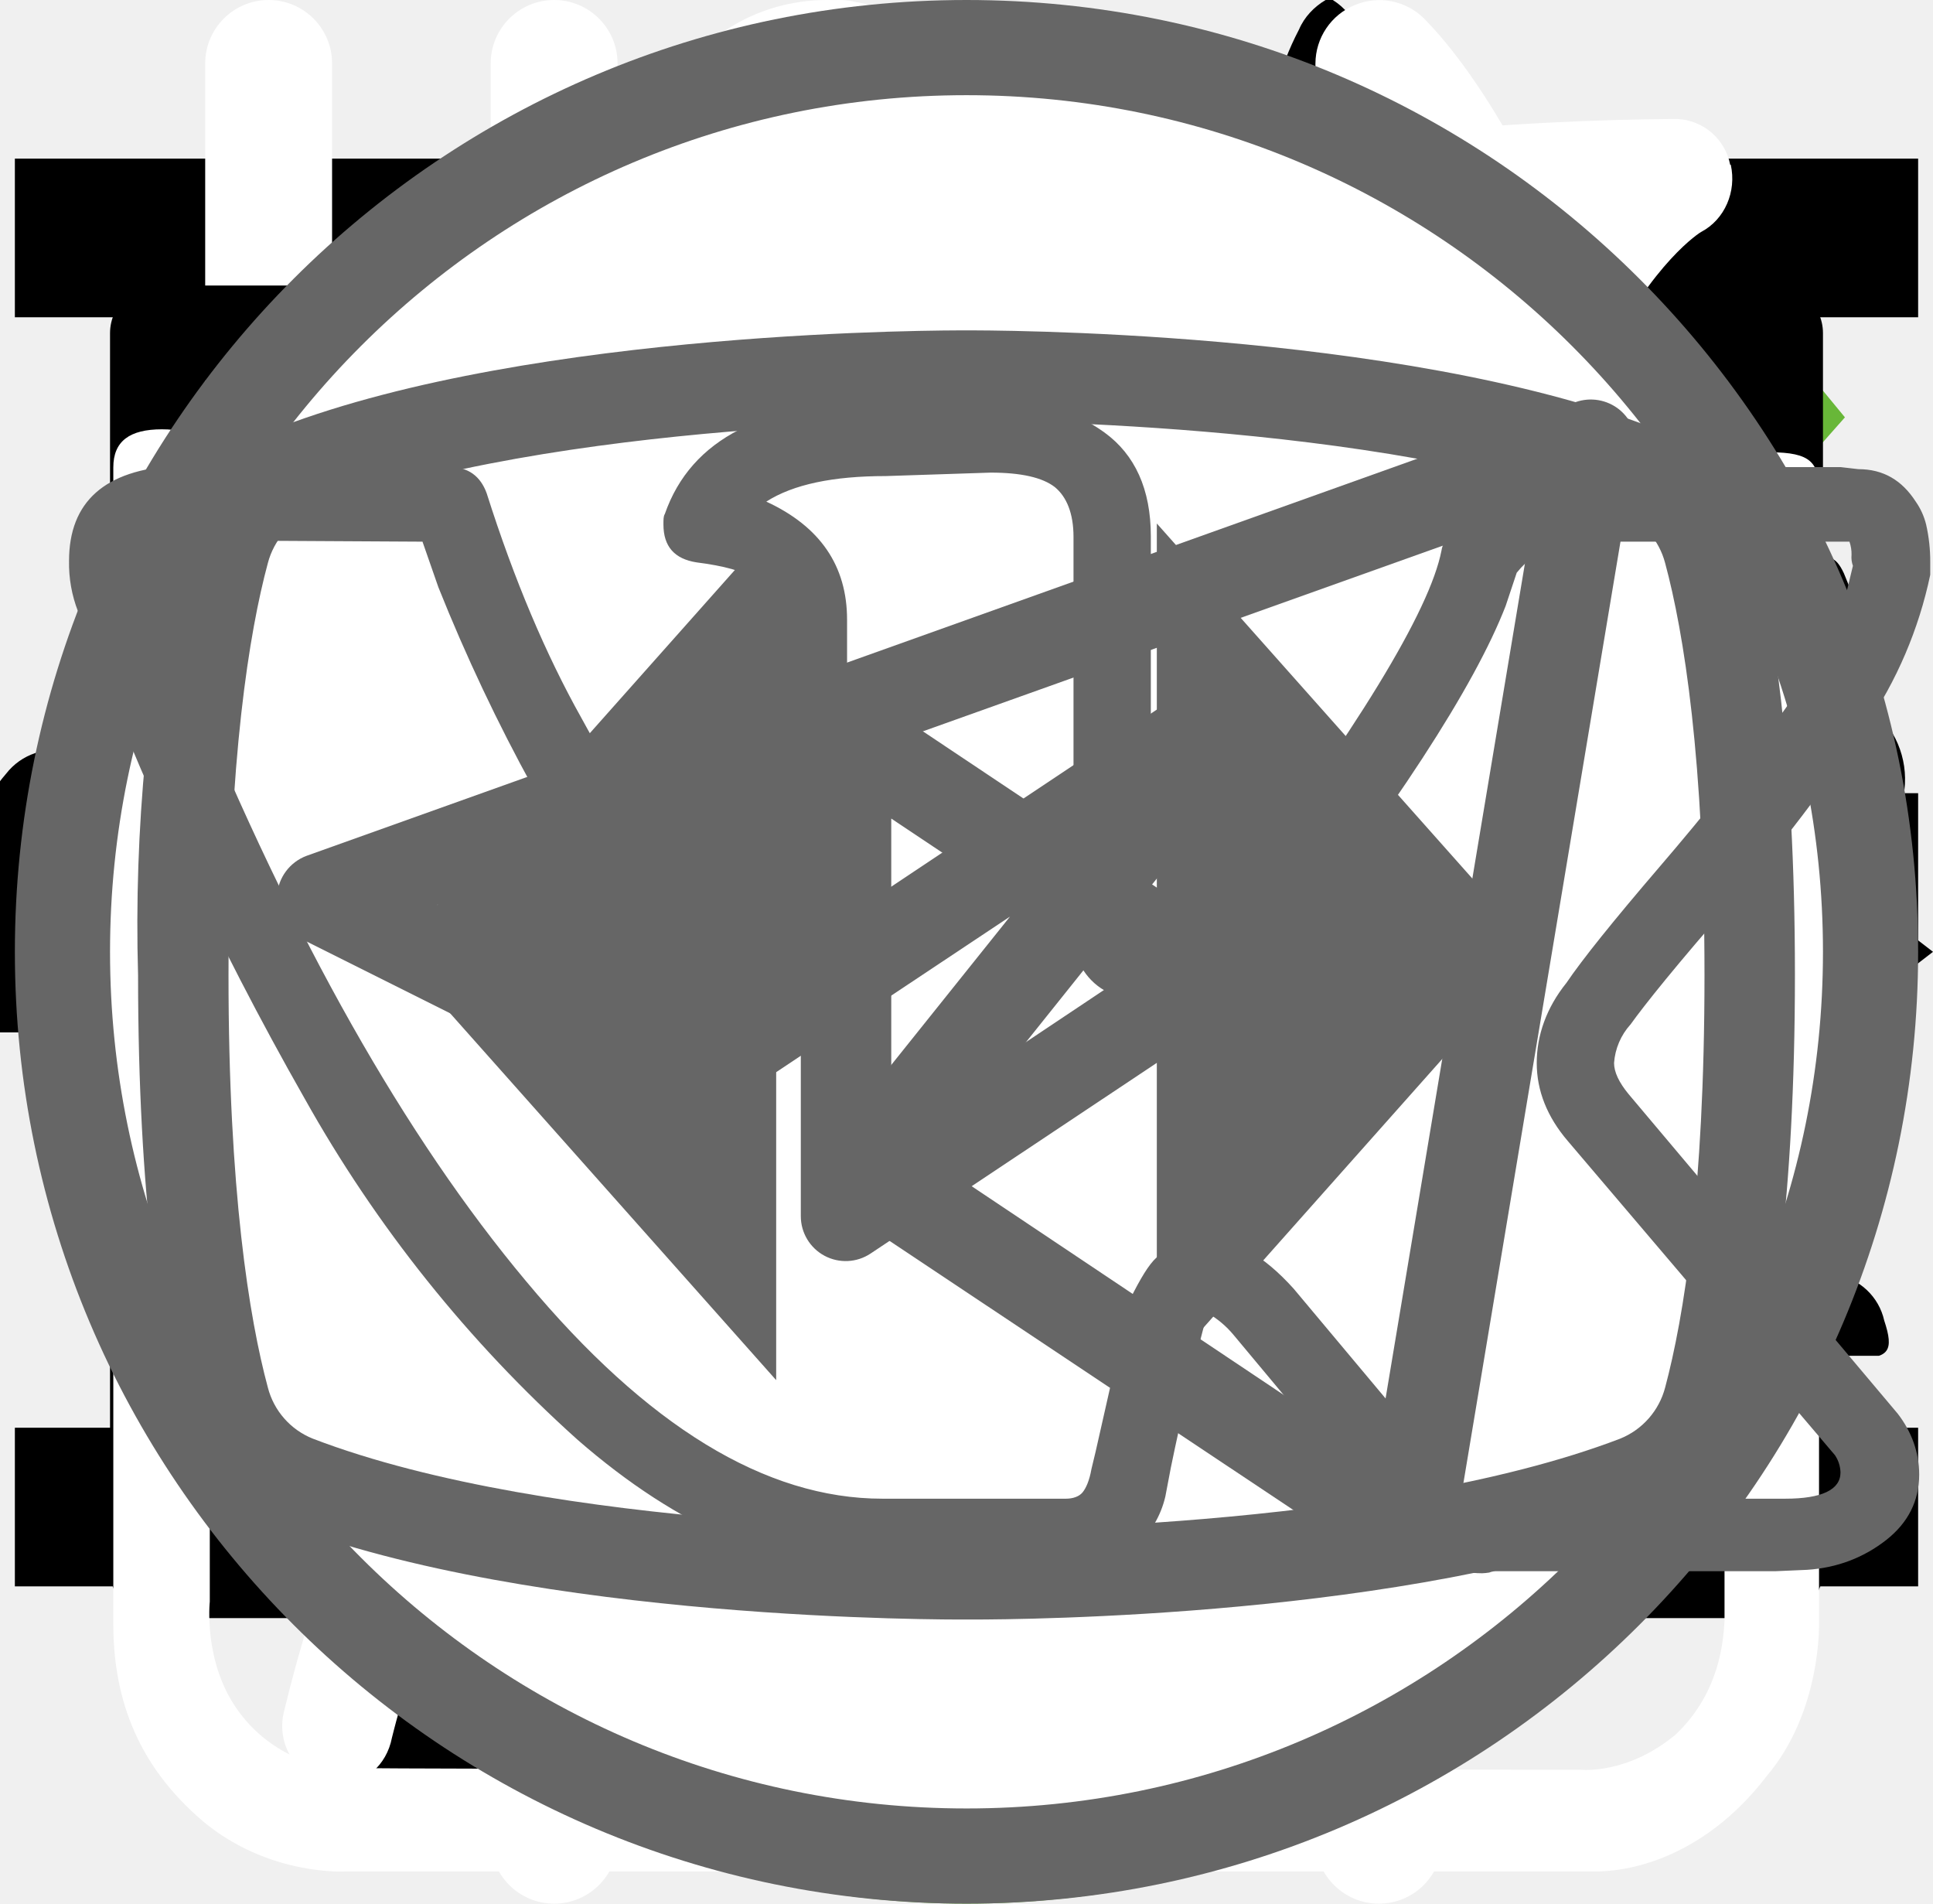
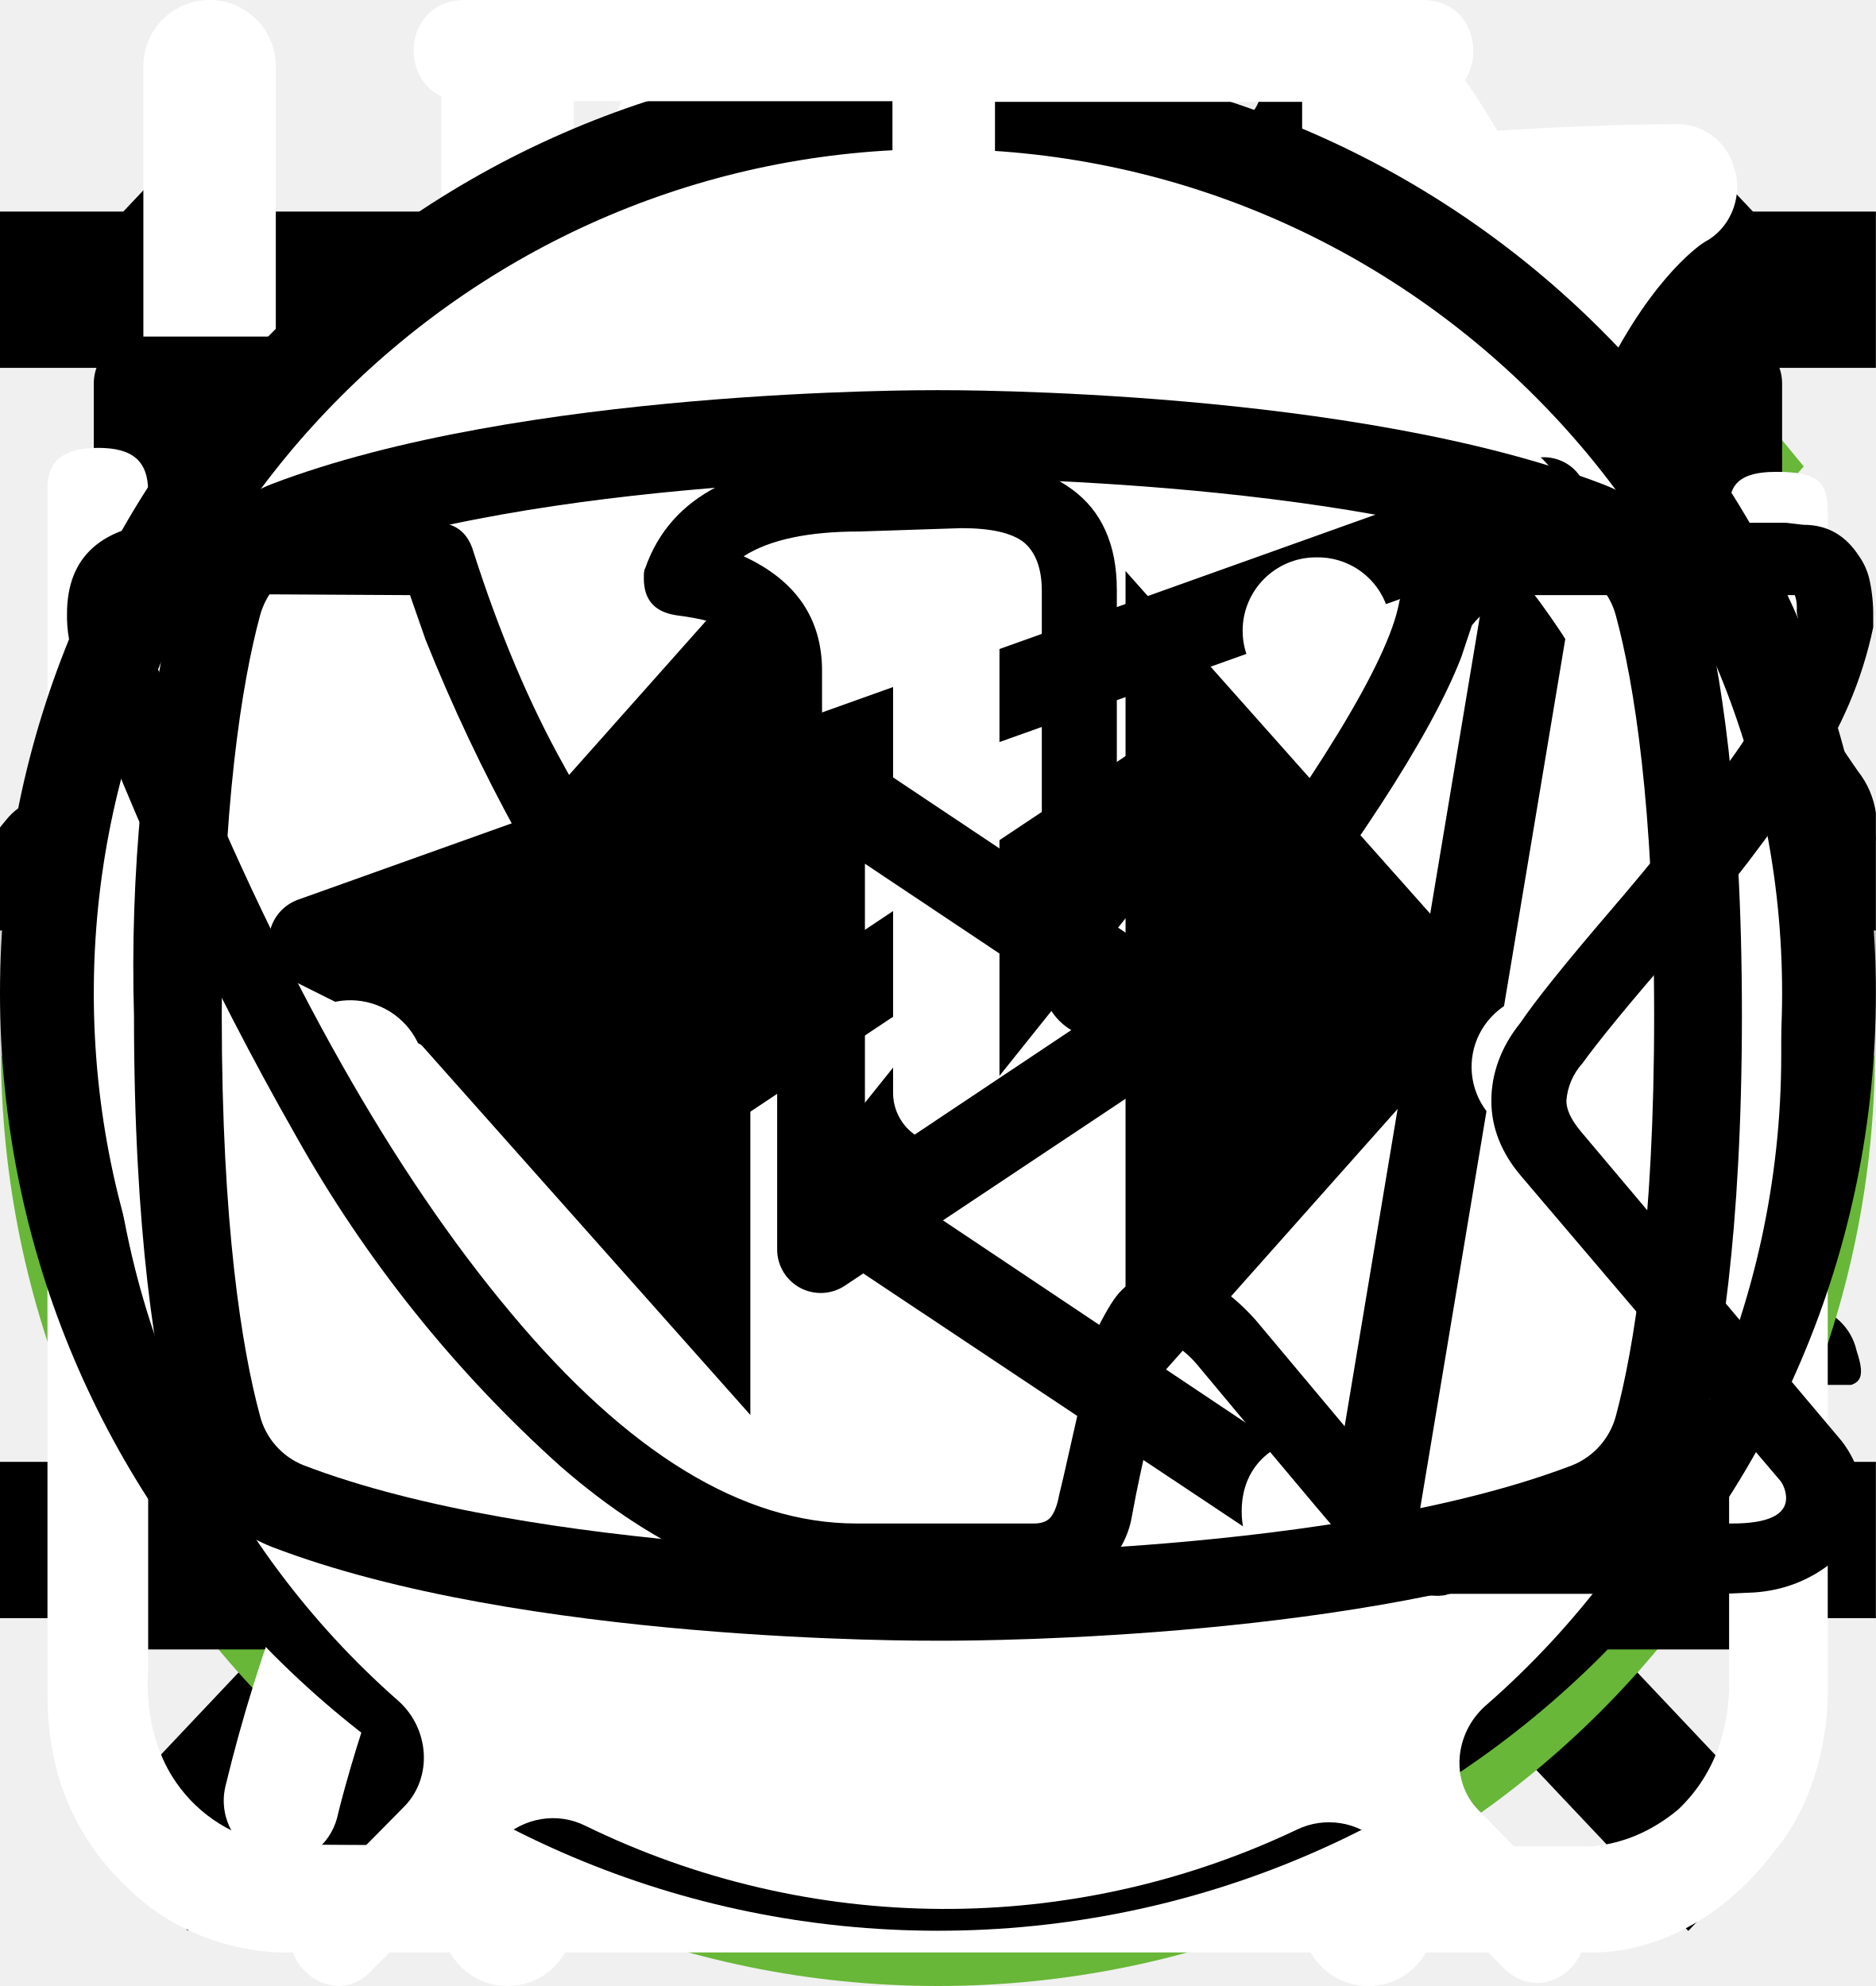
<svg xmlns="http://www.w3.org/2000/svg">
  <style>:root svg:not(:target){display:none}</style>
-   <svg viewBox="0 0 24 12" fill="none" id="arrow-icon">
-     <path stroke="#000" stroke-width="2" d="M0 6h18" />
-     <path d="m24 6-6.75 5.2v-10.4l6.75 5.2Z" fill="#000" />
+   <svg viewBox="0 0 32 12" fill="none" id="arrow-icon">
+     <path stroke="#000" stroke-width="2" d="M0 6h26" />
+     <path d="m32 6-6.75 5.2v-10.4l6.75 5.2Z" fill="#000" />
+   </svg>
+   <svg viewBox="0 0 20 20" fill="none" id="button-close">
+     <path transform="matrix(.68659 -.72705 .68659 .72705 2.002 20)" stroke="#000" stroke-width="1.5" d="M0-.75h24.76" />
+     <path transform="matrix(.68659 .72705 -.68659 .72705 1 2)" stroke="#000" stroke-width="1.5" d="M0-.75h24.76" />
  </svg>
  <svg viewBox="0 0 24 24" fill="none" id="button-toggle-mobile">
    <path stroke="#000" stroke-width="2" d="M0 3h24m-24 8h24m-24 8h24" />
  </svg>
  <svg viewBox="0 0 67 50" fill="none" id="cat-gain-mobile">
    <circle cx="33" cy="25" r="25" fill="#68B738" />
    <g clip-path="url(#cat-gain-mobile_0)">
      <path d="M60.56 13.88a7.6 7.6 0 0 1 2.25-2.3c.5-.35.8-.35 1.1.3.4.95.75 1.95.45 3a1.14 1.14 0 0 0 .2 1.05c.3.4.55.8.8 1.15a3.14 3.14 0 0 1 .45 3.1c-.18.5-.22 1.03-.1 1.55.1.5.1 1 0 1.5a1.87 1.87 0 0 1-1.35 1.6 2.6 2.6 0 0 0-1.6 1 .53.53 0 0 1-.45.25c-.6.1-2.1-1.25-2.1-1.85v-.3c.05-1.8-.05-1.95-1.7-2.7a2.2 2.2 0 0 1-.9-.6c-.3-.4-.7-.35-1.15-.2-.45.15-.7.45-.65.95.15 1.2.2 2.43.15 3.65 0 .14.04.27.1.4 1.55 2.25 2.15 4.9 2.9 7.45.6 1.95 1.7 3 3.7 3.15.32.02.64.07.95.15a2.08 2.08 0 0 1 1.7 1.6c.35 1.05.15 1.3-.9 1.3h-3.25c-.42.02-.83-.12-1.15-.4a5.86 5.86 0 0 0-1.7-1 3.63 3.63 0 0 1-1.7-1.3 14.3 14.3 0 0 0-2-2.25c-1.4-1.45-2.9-2.85-4.2-4.35a5.69 5.69 0 0 1-1.6-3.8c0-.45-.1-.65-.6-.45a.96.96 0 0 1-.5.15c-1.4 0-2.1.85-2.6 2.1-.45 1.05-1.05 2.05-1.6 3.1a5.2 5.2 0 0 0-.5 2.1c0 1.2.3 1.6 1.4 2 .7.25 1.35.5 1.7 1.2.4.8.3 1-.55 1.05h-3.4a.94.94 0 0 1-.95-.55l-.9-1.5a3.02 3.02 0 0 1-.35-2.7c.22-.87.23-1.78.05-2.65a4.21 4.21 0 0 1 .85-3.5c.3-.35.3-.5-.2-.6a25.03 25.03 0 0 1-5.95-2.1c-1.6-.6-1.9-.5-2.35 1.15-.4 1.4-.8 2.8-1.1 4.25-.35 1.6.05 3.1.55 4.6.2.6.8.55 1.25.7 1 .3 1.85.7 2.25 1.75.35.8.3.9-.55.9-.85 0-1.7-.05-2.6 0-.76.01-1.5-.23-2.1-.7-2.4-1.6-3.1-4.05-3.3-6.7-.1-1.65-1-2.95-2.05-4.2-.2-.25-.4-.35-.7-.15-1.07.59-2.2 1.1-3.35 1.5a13.36 13.36 0 0 0-6.1 4.4 5.32 5.32 0 0 0-1.1 2.55c-.15.9.1 1.3 1 1.55s1.35.75 1.45 1.7c.05.4-.1.6-.5.6h-4.05a.82.82 0 0 1-.65-.4 4.28 4.28 0 0 1-.95-2.75 25.3 25.3 0 0 1 .45-5.15 3.15 3.15 0 0 1 1.7-2.4c2.95-1.4 4.5-4.05 5.9-6.8.3-.55.05-.65-.45-.6-1.4.2-2.73.74-3.85 1.6a35.31 35.31 0 0 0-4.15 3.55 8.33 8.33 0 0 1-5.15 2.45c-3.65.2-5.35-1.85-5.2-5.15.03-1.13.46-2.2 1.2-3.05a2.13 2.13 0 0 1 2.25-.75c.75.2.95.6.65 1.35-.15.3-.35.55-.5.85-.22.3-.39.64-.5 1-.55 1.5.2 2.55 1.75 2.7 1.65.15 3-.55 4.25-1.55 1.5-1.2 2.85-2.6 4-4.15a10.4 10.4 0 0 1 7.2-4.05c1.15-.15 2.15-.65 3.25-.95a20.7 20.7 0 0 1 6.35-.9 6.5 6.5 0 0 0 2.9-.55c2.45-1 5-1 7.55-.5 2 .4 4 .9 5.95 1.4 1.16.21 2.35.18 3.5-.1 2.2-.56 4.44-.9 6.7-1a9.08 9.08 0 0 1 4.3.85c1 .45 1 .45.75 1.4Z" fill="#000" />
    </g>
    <defs>
      <clipPath id="cat-gain-mobile_0">
        <path fill="#fff" transform="translate(0 11)" d="M0 0h67v28h-67z" />
      </clipPath>
    </defs>
  </svg>
-   <svg viewBox="0 0 50 53" fill="none" id="cat-less-mobile">
+   <svg viewBox="0 0 268 200" fill="none" id="cat-gain-tablet">
+     <circle cx="134" cy="100" r="100" fill="#68B738" />
+     <g clip-path="url(#cat-gain-tablet_0)">
+       <path d="M246.24 55.51a30.4 30.4 0 0 1 9-9.2c2-1.4 3.2-1.4 4.4 1.2 1.6 3.8 3 7.8 1.8 12a4.59 4.59 0 0 0 .8 4.2c1.2 1.6 2.2 3.2 3.2 4.6a12.54 12.54 0 0 1 1.8 12.4 10.86 10.86 0 0 0-.4 6.2c.4 1.98.4 4.02 0 6a7.5 7.5 0 0 1-5.4 6.4 10.42 10.42 0 0 0-6.4 4 2.09 2.09 0 0 1-1.8 1c-2.4.4-8.4-5-8.4-7.4v-1.2c.2-7.2-.2-7.8-6.8-10.8a8.78 8.78 0 0 1-3.6-2.4c-1.2-1.6-2.8-1.4-4.6-.8-1.8.6-2.8 1.8-2.6 3.8.6 4.85.8 9.73.6 14.6.01.56.15 1.1.4 1.6 6.2 9 8.6 19.6 11.6 29.8 2.4 7.8 6.8 12 14.8 12.6 1.28.1 2.55.3 3.8.6a8.32 8.32 0 0 1 6.8 6.4c1.4 4.2.6 5.2-3.6 5.2h-13a6.48 6.48 0 0 1-4.6-1.6 23.39 23.39 0 0 0-6.8-4 14.53 14.53 0 0 1-6.8-5.2 57.16 57.16 0 0 0-8-9c-5.6-5.8-11.6-11.4-16.8-17.4a22.77 22.77 0 0 1-6.4-15.2c0-1.8-.4-2.6-2.4-1.8-.6.38-1.3.6-2 .6-5.6 0-8.4 3.4-10.4 8.4-1.8 4.2-4.2 8.2-6.4 12.4a20.8 20.8 0 0 0-2 8.4c0 4.8 1.2 6.4 5.6 8 2.8 1 5.4 2 6.8 4.8 1.6 3.2 1.2 4-2.2 4.2h-13.6a3.76 3.76 0 0 1-3.8-2.2l-3.6-6a12.1 12.1 0 0 1-1.4-10.8c.86-3.47.93-7.1.2-10.6a16.84 16.84 0 0 1 3.4-14c1.2-1.4 1.2-2-.8-2.4a100.17 100.17 0 0 1-23.74-8.25.2.2 0 0 1-.06-.15c-6.4-2.4-7.6-2-9.4 4.6-1.6 5.6-3.2 11.2-4.4 17-1.4 6.4.2 12.4 2.2 18.4.8 2.4 3.2 2.2 5 2.8 4 1.2 7.4 2.8 9 7 1.4 3.2 1.2 3.6-2.2 3.6-3.4 0-6.8-.2-10.4 0-3.04.06-6-.93-8.4-2.8-9.6-6.4-12.4-16.2-13.2-26.8-.4-6.6-4-11.8-8.2-16.8-.8-1-1.6-1.4-2.8-.6a88.63 88.63 0 0 1-13.4 6 53.42 53.42 0 0 0-24.4 17.6 21.26 21.26 0 0 0-4.4 10.2c-.6 3.6.4 5.2 4 6.2s5.4 3 5.8 6.8c.2 1.6-.4 2.4-2 2.4h-16.2a3.3 3.3 0 0 1-2.6-1.6c-2.52-3.1-3.86-7-3.8-11-.1-6.9.5-13.8 1.8-20.6a12.6 12.6 0 0 1 6.8-9.6c11.8-5.6 18-16.2 23.6-27.2 1.2-2.2.2-2.6-1.8-2.4-5.6.78-10.9 2.98-15.4 6.4-5.9 4.3-11.45 9.05-16.6 14.2a33.34 33.34 0 0 1-20.6 9.8c-14.6.8-21.4-7.4-20.8-20.6.13-4.5 1.83-8.81 4.8-12.2a8.5 8.5 0 0 1 9-3c3 .8 3.8 2.4 2.6 5.4-.6 1.2-1.4 2.2-2 3.4a15 15 0 0 0-2 4c-2.2 6 .8 10.2 7 10.8 6.6.6 12-2.2 17-6.2a89.88 89.88 0 0 0 16-16.6 41.58 41.58 0 0 1 28.8-16.2c4.6-.6 8.6-2.6 13-3.8a83.01 83.01 0 0 1 25.4-3.6 26 26 0 0 0 11.6-2.2c9.8-4 20-4 30.2-2 8 1.6 16 3.6 23.8 5.6 4.64.87 9.41.73 14-.4a135.6 135.6 0 0 1 26.8-4c5.92-.28 11.83.88 17.2 3.4 4 1.8 4 1.8 3 5.6Z" fill="#000" />
+     </g>
+     <defs>
+       <clipPath id="cat-gain-tablet_0">
+         <path fill="#fff" transform="translate(0 44)" d="M0 0h268v112h-268z" />
+       </clipPath>
+     </defs>
+   </svg>
+   <svg viewBox="0 0 50 53" fill="none" id="cat-less">
    <circle cx="25" cy="28" r="25" fill="#68B738" />
-     <g clip-path="url(#cat-less-mobile_0)">
+     <g clip-path="url(#cat-less_0)">
      <path d="M35.2 0h-.2c-.32.19-.59.47-.74.82a8.03 8.03 0 0 0-.67 1.76.84.84 0 0 1-.76.69 3.77 3.77 0 0 0-2.69 1.95c-.37.66-.69 1.35-.95 2.06-.73 1.9-1.29 3.85-1.98 5.77-.32.87-.34.87-1.32.87-1.16 0-1.08-.18-1.1 1.1 0 .41.13.62.56.6.13 0 .33-.07.39.1.05.18-.13.26-.23.36a4.63 4.63 0 0 1-2.23 1.26c-.97.26-1.97.47-2.92.79-2.45.82-4.7 1.96-6.46 3.9a14.44 14.44 0 0 0-2.44 4.04c-1.89 4.46-2.8 9.15-3.51 13.88a97.06 97.06 0 0 0-.75 6.7c-.1 1.1-.2 2.23-.2 3.35h17.14c.03-.23-.01-.46-.12-.66a2.58 2.58 0 0 0-1.97-1.58c-.36-.08-.4-.2-.18-.48.36-.48.64-1.02.82-1.6.84-2.47 1.16-5.06 1.57-7.62.23-1.96.83-3.85 1.77-5.59a11.13 11.13 0 0 1 2.87-3.28c.43-.32.45-.32.52.23.05.36.06.74.09 1.11a48.2 48.2 0 0 1-.1 7.31c-.2 1.88-.22 3.78-.07 5.67.2 2.2.59 4.36 1.16 6.49h6.84a2.8 2.8 0 0 0-2.18-2.29c-.64-.1-1.3-.07-1.93.1-.31.08-.44 0-.46-.33-.22-2.73-.04-5.47.51-8.16a91.8 91.8 0 0 0 1.57-9.37c.14-1.27.54-2.5 1.18-3.6.6-1.1 1.14-2.23 1.74-3.33a3.03 3.03 0 0 0 .22-2.67c-.14-.37-.27-.74-.44-1.1-.52-1-1.03-2-1.5-3-.26-.52-.2-.59.36-.6.84 0 .84 0 .86-.85v-.34c0-.35-.14-.55-.52-.51h-.78c-.36 0-.46-.15-.37-.52a3.22 3.22 0 0 1 2.64-2.28 11.3 11.3 0 0 1 3.4.22.51.51 0 0 0 .65-.33 40 40 0 0 1 .66-1.55.52.52 0 0 0-.05-.58c-1.65-2.1-3.43-4.05-5.87-5.3a.77.77 0 0 1-.45-.58 9.8 9.8 0 0 0-.65-2.14 1.8 1.8 0 0 0-.73-.89Z" fill="#000" />
    </g>
    <defs>
-       <clipPath id="cat-less-mobile_0">
+       <clipPath id="cat-less_0">
        <path fill="#fff" transform="translate(7)" d="M0 0h36v50h-36z" />
      </clipPath>
    </defs>
  </svg>
  <svg viewBox="0 0 26 26" fill="none" id="checked-icon">
    <path d="m10 19.5-7.6-8.6-1.4 1.58 9 10.19 15-16.97-1.4-1.7-13.6 15.5Z" fill="#68B738" />
  </svg>
  <svg viewBox="0 0 26 30" fill="none" id="eat-icon">
    <path fill-rule="evenodd" clip-rule="evenodd" d="M19.12.08a1 1 0 0 1 1.09.21c.9.91 2.1 2.88 3.06 5.92a42.6 42.6 0 0 1 1.73 12.79 1 1 0 0 1-1 1h-3.5v9a1 1 0 1 1-2 0v-28a1 1 0 0 1 .62-.92Zm1.38 17.92h2.5a39.62 39.62 0 0 0-1.64-11.19 22.4 22.4 0 0 0-.86-2.3v13.49Zm-14-18a1 1 0 0 1 1 1v28a1 1 0 1 1-2 0v-28a1 1 0 0 1 1-1Z" fill="#fff" />
    <path fill-rule="evenodd" clip-rule="evenodd" d="M2 0a1 1 0 0 1 1 1v5.5c0 .56.2 1.32.7 1.92.48.56 1.31 1.08 2.8 1.08a1 1 0 1 1 0 2 5.41 5.41 0 0 1-4.33-1.8 5.07 5.07 0 0 1-1.17-3.2v-5.5a1 1 0 0 1 1-1Z" fill="#fff" />
    <path fill-rule="evenodd" clip-rule="evenodd" d="M11 0a1 1 0 0 0-1 1v5.5c0 .56-.2 1.32-.7 1.92-.48.56-1.31 1.08-2.8 1.08a1 1 0 0 0 0 2 5.4 5.4 0 0 0 4.33-1.8 5.07 5.07 0 0 0 1.17-3.2v-5.5a1 1 0 0 0-1-1Z" fill="#fff" />
  </svg>
  <svg viewBox="0 0 20 20" fill="none" id="email-icon">
    <path d="M1.5 8.5v8h17v-8m-17-5h17v2l-8.5 6-8.5-6v-2Z" stroke="#000" stroke-linecap="round" stroke-linejoin="round" />
  </svg>
  <svg viewBox="0 0 30 32" fill="none" id="leaf-icon">
    <g clip-path="url(#leaf-icon_0)">
      <path d="M27.84 2.77a.95.95 0 0 0-.9-.77h-.01c-4.94.03-16.95.92-21.8 8.38-2.51 3.88-2.73 8.91-.64 14.96l.07.13a25.93 25.93 0 0 0-1.04 3.32 1 1 0 0 0 .72 1.19l.2.02c.43 0 .81-.32.9-.79.03-.1 2.42-10.37 10.86-16.38.43-.3.55-.93.26-1.38a.9.9 0 0 0-1.3-.28c-4.79 3.4-7.74 8-9.47 11.65-1.24-4.57-.92-8.37.99-11.3 3.74-5.76 12.62-7.15 17.98-7.45-1.16 1.8-2.41 5.1-2.41 10.93 0 3.12-.83 5.52-2.47 7.14-2.62 2.6-6.88 2.83-10 2.58-.51-.04-.96.38-1 .93-.04.55.35 1.03.86 1.07.63.05 1.3.08 1.98.08 3.18 0 6.87-.66 9.43-3.2 2.04-2 3.07-4.9 3.07-8.6 0-9.1 3.22-11.1 3.23-11.1.4-.21.6-.68.5-1.13Z" fill="#fff" />
    </g>
    <defs>
      <clipPath id="leaf-icon_0">
        <path fill="#fff" d="M0 0h30v32h-30z" />
      </clipPath>
    </defs>
  </svg>
  <svg viewBox="0 0 20 20" fill="none" id="phone-icon">
    <path d="M10 10h8.5m0 0-2.5-2.5m2.5 2.5-2.5 2.5m-7.5-10v5h-3v5h3v5h-2.5c-1.5 0-2.5-1-2.5-2.5v-10c0-1.5 1-2.5 2.5-2.5h2.5Z" stroke="#000" stroke-linecap="round" stroke-linejoin="round" />
  </svg>
-   <svg viewBox="0 0 27 29" fill="none" id="powder_icon">
+   <svg viewBox="0 0 30 30" fill="none" id="plus">
+     <path stroke="#D3D3D3" stroke-width="2" d="M15 0v30m15-15h-30" />
+   </svg>
+   <svg viewBox="0 0 27 29" fill="none" id="powder-icon">
    <path d="M11.38 0c-1.64 0-2.9 1.36-2.9 3.08s1.26 3.08 2.9 3.08c1.63 0 2.9-1.36 2.9-3.08s-1.27-3.08-2.9-3.08Zm0 1.18c1 0 1.72.84 1.72 1.9 0 1-.8 1.9-1.72 1.9-1 0-1.73-.84-1.73-1.9 0-1 .78-1.9 1.72-1.9Zm-10.88 23.56c0 1.18.4 2.18 1.36 3 1 .84 2.17.77 2.17.77h19.04c.77 0 1.8-.38 2.62-1.45.85-1 .8-2.36.8-2.36v-17.21c0-.44-.12-.6-.75-.6-.64 0-.69.27-.69.59v17.22c-.02.3-.07 1.08-.74 1.72-.74.62-1.45.54-1.45.54s-18.13 0-19.03-.03a2.14 2.14 0 0 1-1.45-.9c-.51-.73-.41-1.63-.41-1.63v-17.22c0-.46-.24-.64-.73-.64s-.74.18-.74.58v17.62Zm16.31-16.31c-1.08.23-2.17.38-4.26 2.35-2.08 2-3.62 1.9-5.16 1.82-1.54-.1-3.17-1.54-3.45-1.9-.33-.36-.9-.12-1.08.11-.16.24-.16.64.1 1 1.27 1.18 2.45 2.08 4.72 2.26a7.5 7.5 0 0 0 5.89-2.26c1.45-1.45 2.17-1.72 3.26-1.9a6.3 6.3 0 0 1 5.08 1.26c1 1.1 1.26.78 1.54.48.54-.72-.23-1.27-1.1-1.9a7.24 7.24 0 0 0-5.52-1.28l-.02-.04Zm-9.06 7.16c-1.18 0-2.08 1-2.08 2.26 0 1.27.9 2.27 2.08 2.27 1.18 0 2.08-1 2.08-2.27s-.9-2.26-2.08-2.26Zm11.78.78c-1.54 0-2.8 1.36-2.8 2.99 0 1.63 1.26 2.99 2.8 2.99 1.54 0 2.81-1.36 2.81-3 0-1.62-1.27-2.98-2.8-2.98Zm0 1.45c.8 0 1.45.7 1.45 1.54a1.5 1.5 0 0 1-1.45 1.54c-.8 0-1.45-.7-1.45-1.54 0-.86.65-1.54 1.45-1.54Z" fill="#fff" />
  </svg>
  <svg viewBox="0 0 78 81" fill="none" id="present-icon">
    <path d="M64.02 35.63h-49.99a3.18 3.18 0 0 1-3.18-3.16v-9.47a3.18 3.18 0 0 1 3.18-3.16h49.98a3.17 3.17 0 0 1 3.19 3.16v9.47a3.17 3.17 0 0 1-3.18 3.16Zm-49.99-13.37c-.4 0-.74.34-.74.74v9.47c0 .4.33.74.74.74h49.98c.41 0 .75-.33.75-.74v-9.47c0-.4-.34-.74-.75-.74h-49.98Z" fill="#fff" />
    <path d="M57.04 68.08h-36.04a6.11 6.11 0 0 1-6.13-6.09v-27.57c0-.67.55-1.21 1.22-1.21.68 0 1.22.54 1.22 1.21v27.57a3.68 3.68 0 0 0 3.69 3.67h36.04a3.68 3.68 0 0 0 3.7-3.67v-27.57a1.22 1.22 0 0 1 2.44 0v27.57a6.11 6.11 0 0 1-6.14 6.1Z" fill="#fff" />
    <path d="M39.02 68.08c-.67 0-1.22-.54-1.22-1.2v-32.46c0-.67.55-1.21 1.22-1.21.68 0 1.22.54 1.22 1.21v32.45c0 .67-.54 1.21-1.22 1.21Zm-15.21-45.82a7.81 7.81 0 0 1-3.17-10.6 7.9 7.9 0 0 1 10.66-3.16c5.82 3.13 8.96 11.86 9.09 12.23l-2.3.8c-.03-.08-2.96-8.22-7.95-10.9a5.45 5.45 0 0 0-7.36 2.17 5.4 5.4 0 0 0 2.2 7.33l-1.17 2.13Z" fill="#fff" />
    <path d="m54.23 22.26-1.16-2.14a5.38 5.38 0 0 0-1.03-9.92 5.42 5.42 0 0 0-4.14.43c-4.98 2.68-7.91 10.82-7.94 10.9l-2.3-.8c.13-.37 3.27-9.1 9.08-12.23a7.86 7.86 0 0 1 11.29 9.1c-.6 2-1.95 3.66-3.8 4.66Zm7.72 29.6h-45.86c-.67 0-1.22-.55-1.22-1.21 0-.67.55-1.22 1.22-1.22h45.86a1.21 1.21 0 1 1 0 2.42Z" fill="#fff" />
  </svg>
+   <svg viewBox="0 0 14 14" fill="none" id="radio-checked">
+     <circle cx="7" cy="7" r="6.5" fill="#68B738" />
+   </svg>
  <svg viewBox="0 0 40 40" fill="none" id="slider-toggle">
    <rect x="1" y="1" width="38" height="38" rx="19" fill="#fff" />
-     <rect x="1" y="1" width="38" height="38" rx="19" stroke="#666" stroke-width="2" />
-     <path d="m16 11-8 9 8 9v-18Zm16 9-8-9v18l8-9Z" fill="#666" />
+     <rect x="1" y="1" width="38" height="38" rx="19" stroke="currentColor" stroke-width="2" />
+     <path d="m16 11-8 9 8 9v-18Zm16 9-8-9v18l8-9Z" fill="currentColor" />
  </svg>
  <svg viewBox="0 0 28 22" fill="none" id="telegramm-icon">
-     <path fill-rule="evenodd" clip-rule="evenodd" d="M23.46 3.15c.18.15.27.38.23.61l-2.63 15.76a.66.66 0 0 1-1.01.44l-7.88-5.25a.66.66 0 0 1-.15-.96l2.61-3.26-4.36 2.9a.66.66 0 0 1-.65.05l-5.26-2.63a.66.66 0 0 1 .08-1.2l18.38-6.57a.66.66 0 0 1 .64.11Zm-17.13 7.17 3.53 1.77 7.56-5.04a.66.66 0 0 1 .88.96l-4.8 6 6.43 4.3 2.28-13.66-15.88 5.67Z" fill="#666" />
+     <path fill-rule="evenodd" clip-rule="evenodd" d="M23.46 3.15c.18.15.27.38.23.61l-2.63 15.76a.66.66 0 0 1-1.01.44l-7.88-5.25a.66.66 0 0 1-.15-.96l2.61-3.26-4.36 2.9a.66.66 0 0 1-.65.05l-5.26-2.63a.66.66 0 0 1 .08-1.2l18.38-6.57a.66.66 0 0 1 .64.11Zm-17.13 7.17 3.53 1.77 7.56-5.04a.66.66 0 0 1 .88.96l-4.8 6 6.43 4.3 2.28-13.66-15.88 5.67Z" fill="currentColor" />
+   </svg>
+   <svg viewBox="0 0 27 31" fill="none" id="time-icon">
+     <path d="M6.12 0c-1.07 0-1.07 1.58 0 1.58h6.67v1.6a13.21 13.21 0 0 0-12.23 13.3c0 4.02 1.75 7.64 4.52 10.07.48.43.54 1.18.1 1.64l-1.53 1.55c-.75.69.36 1.75 1.03 1l2-2.03c.36-.34.88-.43 1.32-.21a12.79 12.79 0 0 0 11.1.06c.43-.21.96-.13 1.3.21l1.95 1.97c.68.64 1.66-.31 1.04-1l-1.45-1.48c-.45-.45-.38-1.2.1-1.63a13.47 13.47 0 0 0 4.62-10.16 13.2 13.2 0 0 0-12.27-13.28v-1.6h6.67c1.06 0 1.06-1.59 0-1.59h-14.94Zm-4.12 16.47c0-6.53 5.2-11.82 11.6-11.82 6.41 0 11.6 5.3 11.6 11.82 0 6.55-5.19 11.85-11.6 11.85-6.4 0-11.6-5.3-11.6-11.85Zm10.8-8.09c0-1.1 1.66-1.1 1.66 0v8.63c0 .23-.09.44-.25.6a.86.86 0 0 1-.6.25.82.82 0 0 1-.57-.23.8.8 0 0 1-.24-.56v-8.69Zm-5 2.62c.31 0 .61-.12.83-.34a1.14 1.14 0 0 0-.82-1.96c-.3.02-.56.16-.75.37a1.14 1.14 0 0 0 .75 1.92Zm11.6 0c.31 0 .6-.12.82-.34a1.14 1.14 0 0 0-.82-1.96 1.14 1.14 0 0 0 0 2.29Zm-10.43 12.59c0 1.53-2.33 1.53-2.33 0s2.33-1.53 2.33 0Zm4.64 3.44a1.18 1.18 0 0 0 1.17-.68 1.14 1.14 0 0 0-.7-1.56 1.17 1.17 0 0 0-1.22.32 1.14 1.14 0 0 0 .75 1.92Zm-8.12-10.39a1.14 1.14 0 0 1-.69 1.17 1.17 1.17 0 0 1-1.57-.7 1.14 1.14 0 0 1 .32-1.2 1.17 1.17 0 0 1 1.94.73Zm17.39 1.15a1.17 1.17 0 0 0 1.17-.68 1.14 1.14 0 0 0-.7-1.55 1.17 1.17 0 0 0-1.22.32 1.14 1.14 0 0 0 .75 1.91Zm-2.32 5.8c0 1.53-2.32 1.53-2.32 0s2.32-1.53 2.32 0Z" fill="#fff" />
  </svg>
  <svg viewBox="0 0 28 22" fill="none" id="vkontakte-icon">
-     <path d="M1 5.34c0-.86.52-1.32 1.55-1.38l3.97.02c.26 0 .44.13.53.38.4 1.26.86 2.34 1.37 3.25.5.92 1.17 1.97 1.99 3.16.07.15.18.23.34.23.13 0 .22-.06.3-.18l.07-.28.03-4.35c0-.3-.07-.5-.23-.6-.15-.1-.43-.18-.83-.23-.32-.05-.48-.23-.48-.55 0-.07 0-.12.02-.15.38-1.09 1.44-1.63 3.2-1.63l1.5-.03c.67 0 1.23.16 1.67.48.44.32.67.82.67 1.5v5.72c.12.08.24.12.34.12.27 0 .5-.15.7-.45 1.95-2.58 3-4.31 3.17-5.18a.3.3 0 0 1 .05-.13c.12-.25.33-.47.61-.65.29-.19.53-.31.75-.38a.55.55 0 0 1 .24-.05h4.13l.26.03c.36 0 .63.16.83.47.07.1.12.21.15.33a2.4 2.4 0 0 1 .06.55v.18a6.11 6.11 0 0 1-.94 2.2 23.4 23.4 0 0 1-1.93 2.53c-.79.9-1.27 1.5-1.47 1.78a.93.93 0 0 0-.24.56c0 .13.07.28.21.45l3.9 4.63c.2.26.31.56.31.88 0 .38-.16.7-.48.95-.32.25-.7.4-1.14.43l-.46.02h-4.04c-.02 0-.06 0-.11.02a.86.86 0 0 1-.1.01c-.4 0-.76-.16-1.1-.48-.12-.13-.96-1.12-2.5-2.97a1.39 1.39 0 0 0-.38-.32 38.47 38.47 0 0 0-.53 2.24l-.08.42a1.4 1.4 0 0 1-1.12 1.06l-.37.02h-2.61c-1.48 0-2.95-.63-4.41-1.9a19.3 19.3 0 0 1-3.96-4.95 47.51 47.51 0 0 1-3.28-7.05 1.92 1.92 0 0 1-.13-.73Zm16.01 6.51c-.37 0-.7-.1-1.01-.29a.9.9 0 0 1-.45-.79v-5.78c0-.34-.1-.58-.27-.72-.18-.14-.49-.21-.93-.21l-1.52.05c-.76 0-1.34.12-1.73.37.78.36 1.17.93 1.17 1.71v4.43a1.5 1.5 0 0 1-.53 1.04 1.6 1.6 0 0 1-1.07.42c-.53 0-.94-.24-1.22-.73a26.16 26.16 0 0 1-3.1-5.63l-.23-.66-3.55-.02c-.23 0-.36.01-.38.03-.03.03-.04.1-.04.22 0 .15.01.3.05.48l.56 1.4c1.49 3.64 3.11 6.51 4.86 8.6 1.75 2.1 3.47 3.15 5.16 3.15h2.66c.1 0 .19-.03.24-.09.05-.06.1-.17.13-.34l.06-.25.5-2.21c.15-.3.27-.5.38-.6.2-.2.42-.28.69-.28.43 0 .86.24 1.3.73l2.27 2.71c.14.22.3.33.45.33h4.4c.53 0 .8-.13.8-.38a.47.47 0 0 0-.08-.25l-3.87-4.55c-.3-.35-.45-.73-.45-1.13 0-.4.14-.8.43-1.16.23-.34.68-.9 1.34-1.67.67-.78 1.25-1.51 1.75-2.19.5-.68.82-1.3.98-1.85l.08-.33a.37.37 0 0 1-.02-.16.54.54 0 0 0-.03-.19h-4.18c-.27.1-.48.25-.64.45l-.16.48c-.45 1.16-1.6 2.94-3.5 5.36-.36.33-.8.5-1.3.5Z" fill="#666" />
+     <path d="M1 5.34c0-.86.52-1.32 1.55-1.38l3.97.02c.26 0 .44.13.53.38.4 1.26.86 2.34 1.37 3.25.5.92 1.17 1.97 1.99 3.16.07.15.18.23.34.23.13 0 .22-.06.3-.18l.07-.28.03-4.35c0-.3-.07-.5-.23-.6-.15-.1-.43-.18-.83-.23-.32-.05-.48-.23-.48-.55 0-.07 0-.12.02-.15.38-1.09 1.44-1.63 3.2-1.63l1.5-.03c.67 0 1.23.16 1.67.48.44.32.67.82.67 1.5v5.72c.12.08.24.12.34.12.27 0 .5-.15.7-.45 1.95-2.58 3-4.31 3.17-5.18a.3.3 0 0 1 .05-.13c.12-.25.33-.47.61-.65.29-.19.53-.31.75-.38a.55.55 0 0 1 .24-.05h4.13l.26.03c.36 0 .63.16.83.47.07.1.12.21.15.33a2.4 2.4 0 0 1 .06.55v.18a6.11 6.11 0 0 1-.94 2.2 23.4 23.4 0 0 1-1.93 2.53c-.79.9-1.27 1.5-1.47 1.78a.93.93 0 0 0-.24.56c0 .13.07.28.21.45l3.9 4.63c.2.26.31.56.31.88 0 .38-.16.7-.48.95-.32.25-.7.4-1.14.43l-.46.02h-4.04c-.02 0-.06 0-.11.02a.86.86 0 0 1-.1.01c-.4 0-.76-.16-1.1-.48-.12-.13-.96-1.12-2.5-2.97a1.39 1.39 0 0 0-.38-.32 38.47 38.47 0 0 0-.53 2.24l-.08.42a1.4 1.4 0 0 1-1.12 1.06l-.37.02h-2.61c-1.48 0-2.95-.63-4.41-1.9a19.3 19.3 0 0 1-3.96-4.95 47.51 47.51 0 0 1-3.28-7.05 1.92 1.92 0 0 1-.13-.73Zm16.01 6.51c-.37 0-.7-.1-1.01-.29a.9.9 0 0 1-.45-.79v-5.78c0-.34-.1-.58-.27-.72-.18-.14-.49-.21-.93-.21l-1.52.05c-.76 0-1.34.12-1.73.37.78.36 1.17.93 1.17 1.71v4.43a1.5 1.5 0 0 1-.53 1.04 1.6 1.6 0 0 1-1.07.42c-.53 0-.94-.24-1.22-.73a26.16 26.16 0 0 1-3.1-5.63l-.23-.66-3.55-.02c-.23 0-.36.01-.38.03-.03.03-.04.1-.04.22 0 .15.01.3.05.48l.56 1.4c1.49 3.64 3.11 6.51 4.86 8.6 1.75 2.1 3.47 3.15 5.16 3.15h2.66c.1 0 .19-.03.24-.09.05-.06.1-.17.13-.34l.06-.25.5-2.21c.15-.3.27-.5.38-.6.2-.2.42-.28.69-.28.43 0 .86.24 1.3.73l2.27 2.71c.14.22.3.33.45.33h4.4c.53 0 .8-.13.8-.38a.47.47 0 0 0-.08-.25l-3.87-4.55c-.3-.35-.45-.73-.45-1.13 0-.4.14-.8.43-1.16.23-.34.68-.9 1.34-1.67.67-.78 1.25-1.51 1.75-2.19.5-.68.82-1.3.98-1.85l.08-.33a.37.37 0 0 1-.02-.16.54.54 0 0 0-.03-.19h-4.18c-.27.1-.48.25-.64.45l-.16.48c-.45 1.16-1.6 2.94-3.5 5.36-.36.33-.8.5-1.3.5Z" fill="currentColor" />
  </svg>
  <svg viewBox="0 0 28 22" fill="none" id="youtube-icon">
-     <path d="m17.85 10.8-5.24-3.5a.65.65 0 0 0-1.01.55v6.98a.65.65 0 0 0 1.01.54l5.24-3.49a.65.65 0 0 0 0-1.09Zm-4.94 2.8v-4.53l3.4 2.27-3.4 2.27Zm12.48-8.56a2.4 2.4 0 0 0-1.45-1.63c-3.72-1.43-9.69-1.41-9.94-1.41s-6.22-.02-9.94 1.4a2.4 2.4 0 0 0-1.45 1.64 25.32 25.32 0 0 0-.61 6.3c0 3.26.33 5.22.61 6.3a2.4 2.4 0 0 0 1.45 1.63c3.72 1.43 9.69 1.4 9.94 1.4h.08c.75 0 6.31-.04 9.86-1.4a2.4 2.4 0 0 0 1.45-1.64c.28-1.07.61-3.03.61-6.3 0-3.25-.33-5.22-.61-6.29Zm-1.27 12.27a1.1 1.1 0 0 1-.65.74c-3.5 1.34-9.4 1.32-9.47 1.32-.07 0-5.98.02-9.47-1.32a1.09 1.09 0 0 1-.65-.74c-.27-1-.57-2.85-.57-5.97 0-3.12.3-4.97.57-5.97a1.1 1.1 0 0 1 .65-.74c3.5-1.34 9.4-1.32 9.47-1.32.07 0 5.98-.02 9.47 1.32a1.1 1.1 0 0 1 .65.74c.27 1 .57 2.85.57 5.97 0 3.12-.3 4.96-.57 5.97Z" fill="#666" />
+     <path d="m17.85 10.8-5.24-3.5a.65.65 0 0 0-1.01.55v6.98a.65.65 0 0 0 1.01.54l5.24-3.49a.65.65 0 0 0 0-1.09Zm-4.94 2.8v-4.53l3.4 2.27-3.4 2.27Zm12.48-8.56a2.4 2.4 0 0 0-1.45-1.63c-3.72-1.43-9.69-1.41-9.94-1.41s-6.22-.02-9.94 1.4a2.4 2.4 0 0 0-1.45 1.64 25.32 25.32 0 0 0-.61 6.3c0 3.26.33 5.22.61 6.3a2.4 2.4 0 0 0 1.45 1.63c3.72 1.43 9.69 1.4 9.94 1.4h.08c.75 0 6.31-.04 9.86-1.4a2.4 2.4 0 0 0 1.45-1.64c.28-1.07.61-3.03.61-6.3 0-3.25-.33-5.22-.61-6.29Zm-1.27 12.27a1.1 1.1 0 0 1-.65.74c-3.5 1.34-9.4 1.32-9.47 1.32-.07 0-5.98.02-9.47-1.32a1.09 1.09 0 0 1-.65-.74c-.27-1-.57-2.85-.57-5.97 0-3.12.3-4.97.57-5.97a1.1 1.1 0 0 1 .65-.74c3.5-1.34 9.4-1.32 9.47-1.32.07 0 5.98-.02 9.47 1.32a1.1 1.1 0 0 1 .65.74c.27 1 .57 2.85.57 5.97 0 3.12-.3 4.96-.57 5.97Z" fill="currentColor" />
  </svg>
</svg>
